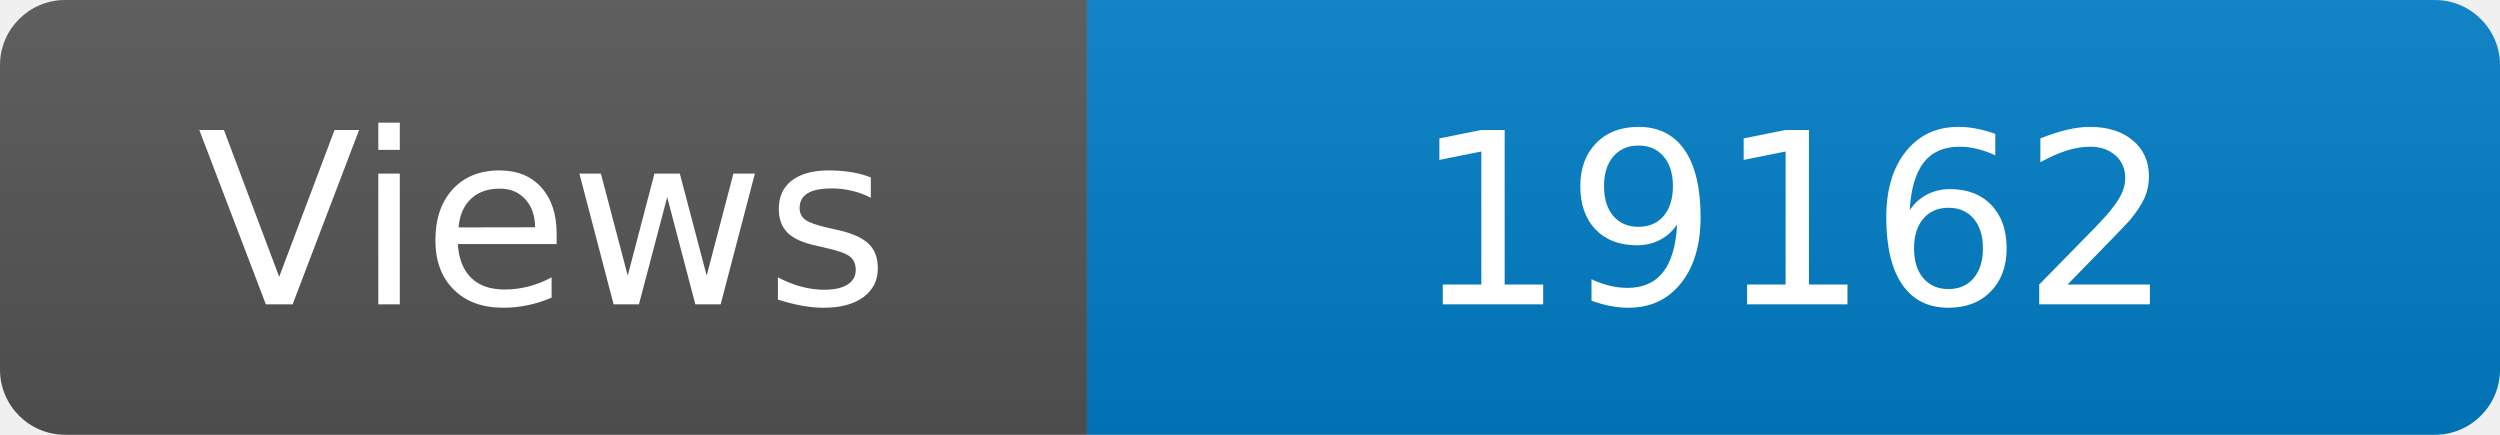
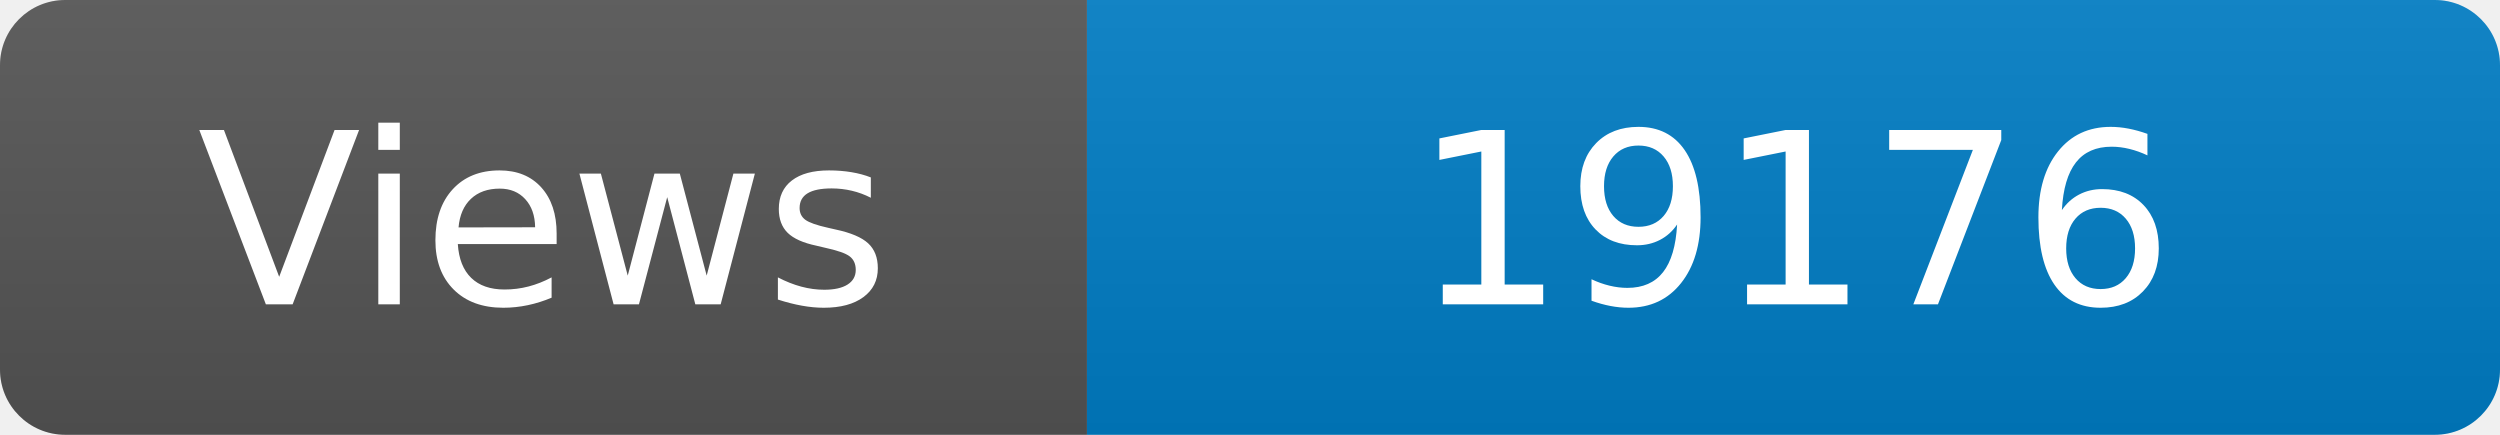
<svg xmlns="http://www.w3.org/2000/svg" width="115" height="20" role="img" aria-label="Maintained?: yes">
  <linearGradient id="s" x2="0" y2="100%">
    <stop offset="0" stop-color="#bbb" stop-opacity=".1" />
    <stop offset="1" stop-opacity=".1" />
  </linearGradient>
  <clipPath id="r">
    <rect width="115" height="20" rx="3" fill="#fff" />
  </clipPath>
  <g clip-path="url(#r)">
    <rect width="50" height="20" fill="#555" />
    <rect x="50" width="160" height="20" fill="#007ec6" />
    <rect width="115" height="20" fill="url(#s)" />
  </g>
  <g fill="#fff" text-anchor="middle" font-family="Verdana,Geneva,DejaVu Sans,sans-serif" font-size="110">
    <text x="250" y="140" transform="scale(.1)" fill="#fff">Views</text>
-     <text x="825" y="140" transform="scale(.1)" fill="#fff">19162</text>
+     <text x="825" y="140" transform="scale(.1)" fill="#fff">19176</text>
  </g>
</svg>
